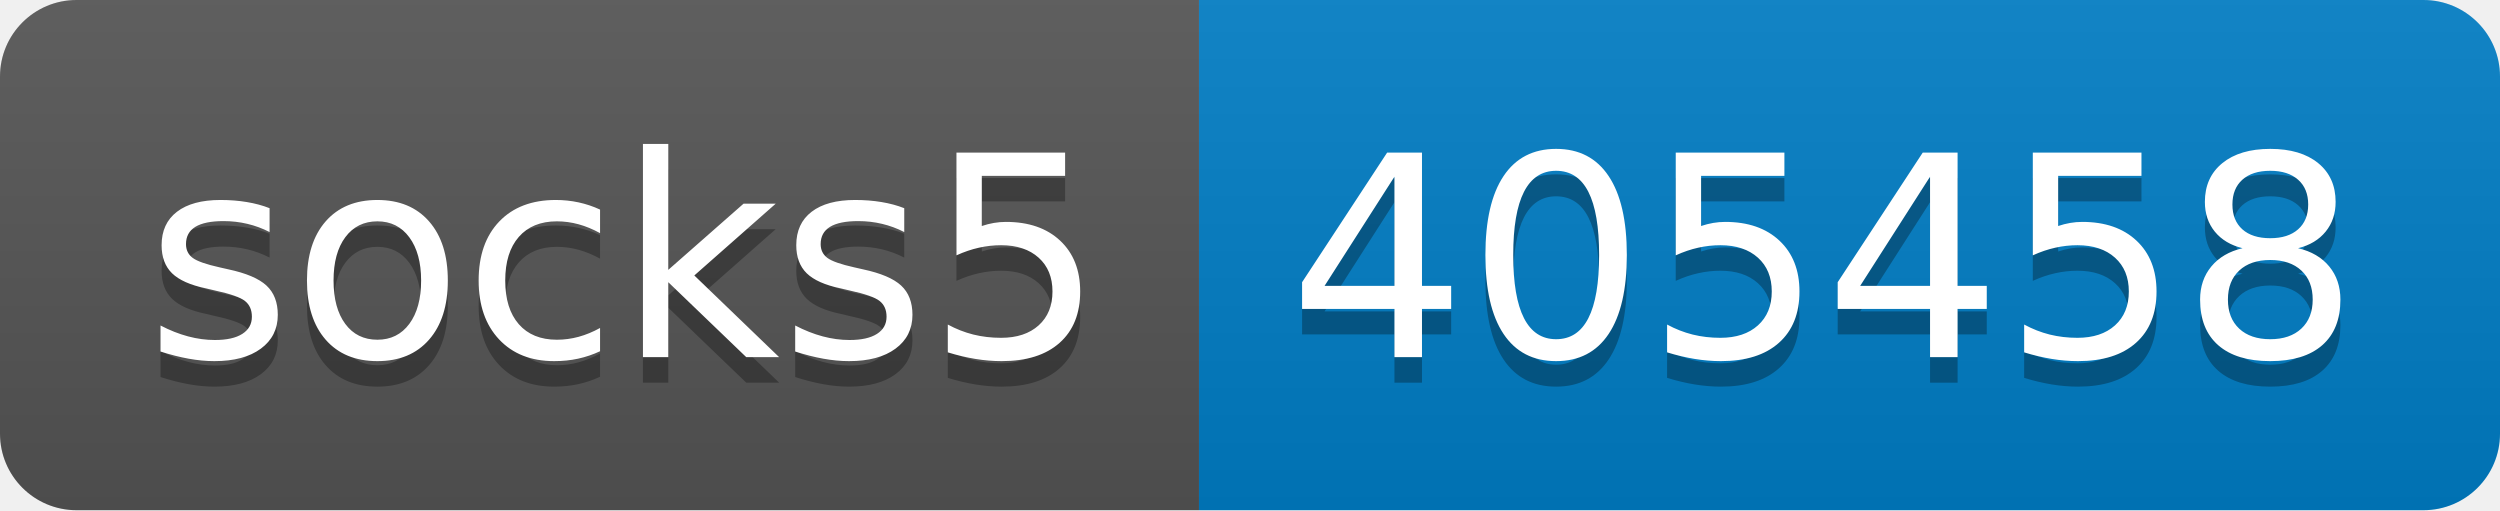
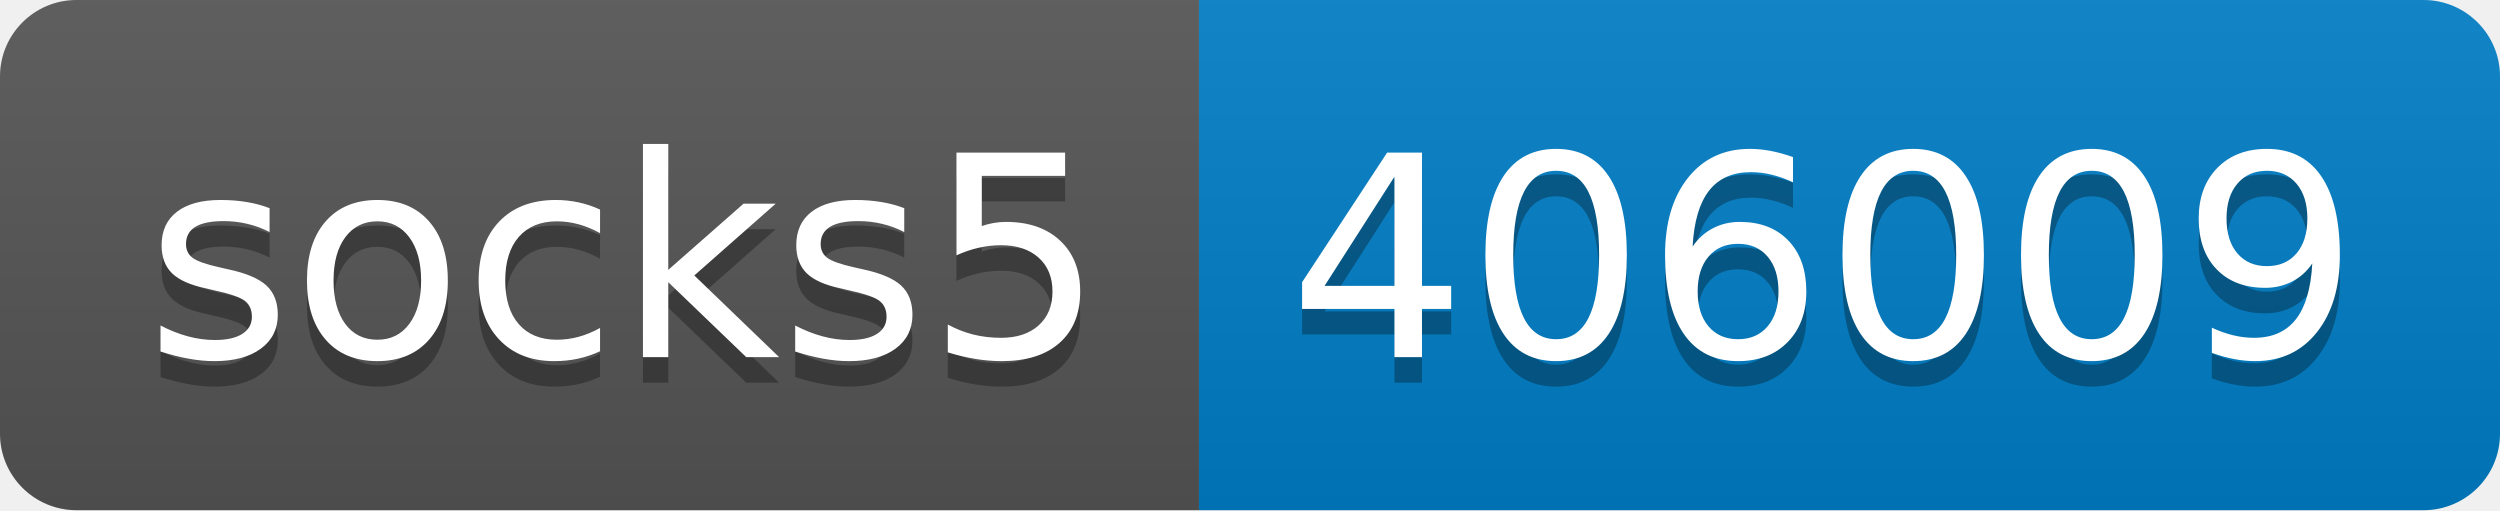
- <svg xmlns="http://www.w3.org/2000/svg" width="98" height="20" role="img" aria-label="socks5: 405458">
+ <svg xmlns="http://www.w3.org/2000/svg" width="98" height="20" role="img" aria-label="socks5: 406009">
  <linearGradient id="s" x2="0" y2="100%">
    <stop offset="0" stop-color="#bbb" stop-opacity=".1" />
    <stop offset="1" stop-opacity=".1" />
  </linearGradient>
  <clipPath id="r">
    <rect width="98" height="20" rx="3" fill="#fff" />
  </clipPath>
  <g clip-path="url(#r)">
    <rect width="47" height="20" fill="#555" />
    <rect x="47" width="51" height="20" fill="#007ec6" />
    <rect width="98" height="20" fill="url(#s)" />
  </g>
  <g fill="#fff" text-anchor="middle" font-family="Verdana,Geneva,DejaVu Sans,sans-serif" text-rendering="geometricPrecision" font-size="110">
    <text aria-hidden="true" x="245" y="150" fill="#010101" fill-opacity=".3" transform="scale(.1)" textLength="370">socks5</text>
    <text x="245" y="140" transform="scale(.1)" fill="#fff" textLength="370">socks5</text>
-     <text aria-hidden="true" x="715" y="150" fill="#010101" fill-opacity=".3" transform="scale(.1)" textLength="410">405458</text>
-     <text x="715" y="140" transform="scale(.1)" fill="#fff" textLength="410">405458</text>
+     <text aria-hidden="true" x="715" y="150" fill="#010101" fill-opacity=".3" transform="scale(.1)" textLength="410">406009</text>
+     <text x="715" y="140" transform="scale(.1)" fill="#fff" textLength="410">406009</text>
  </g>
</svg>
